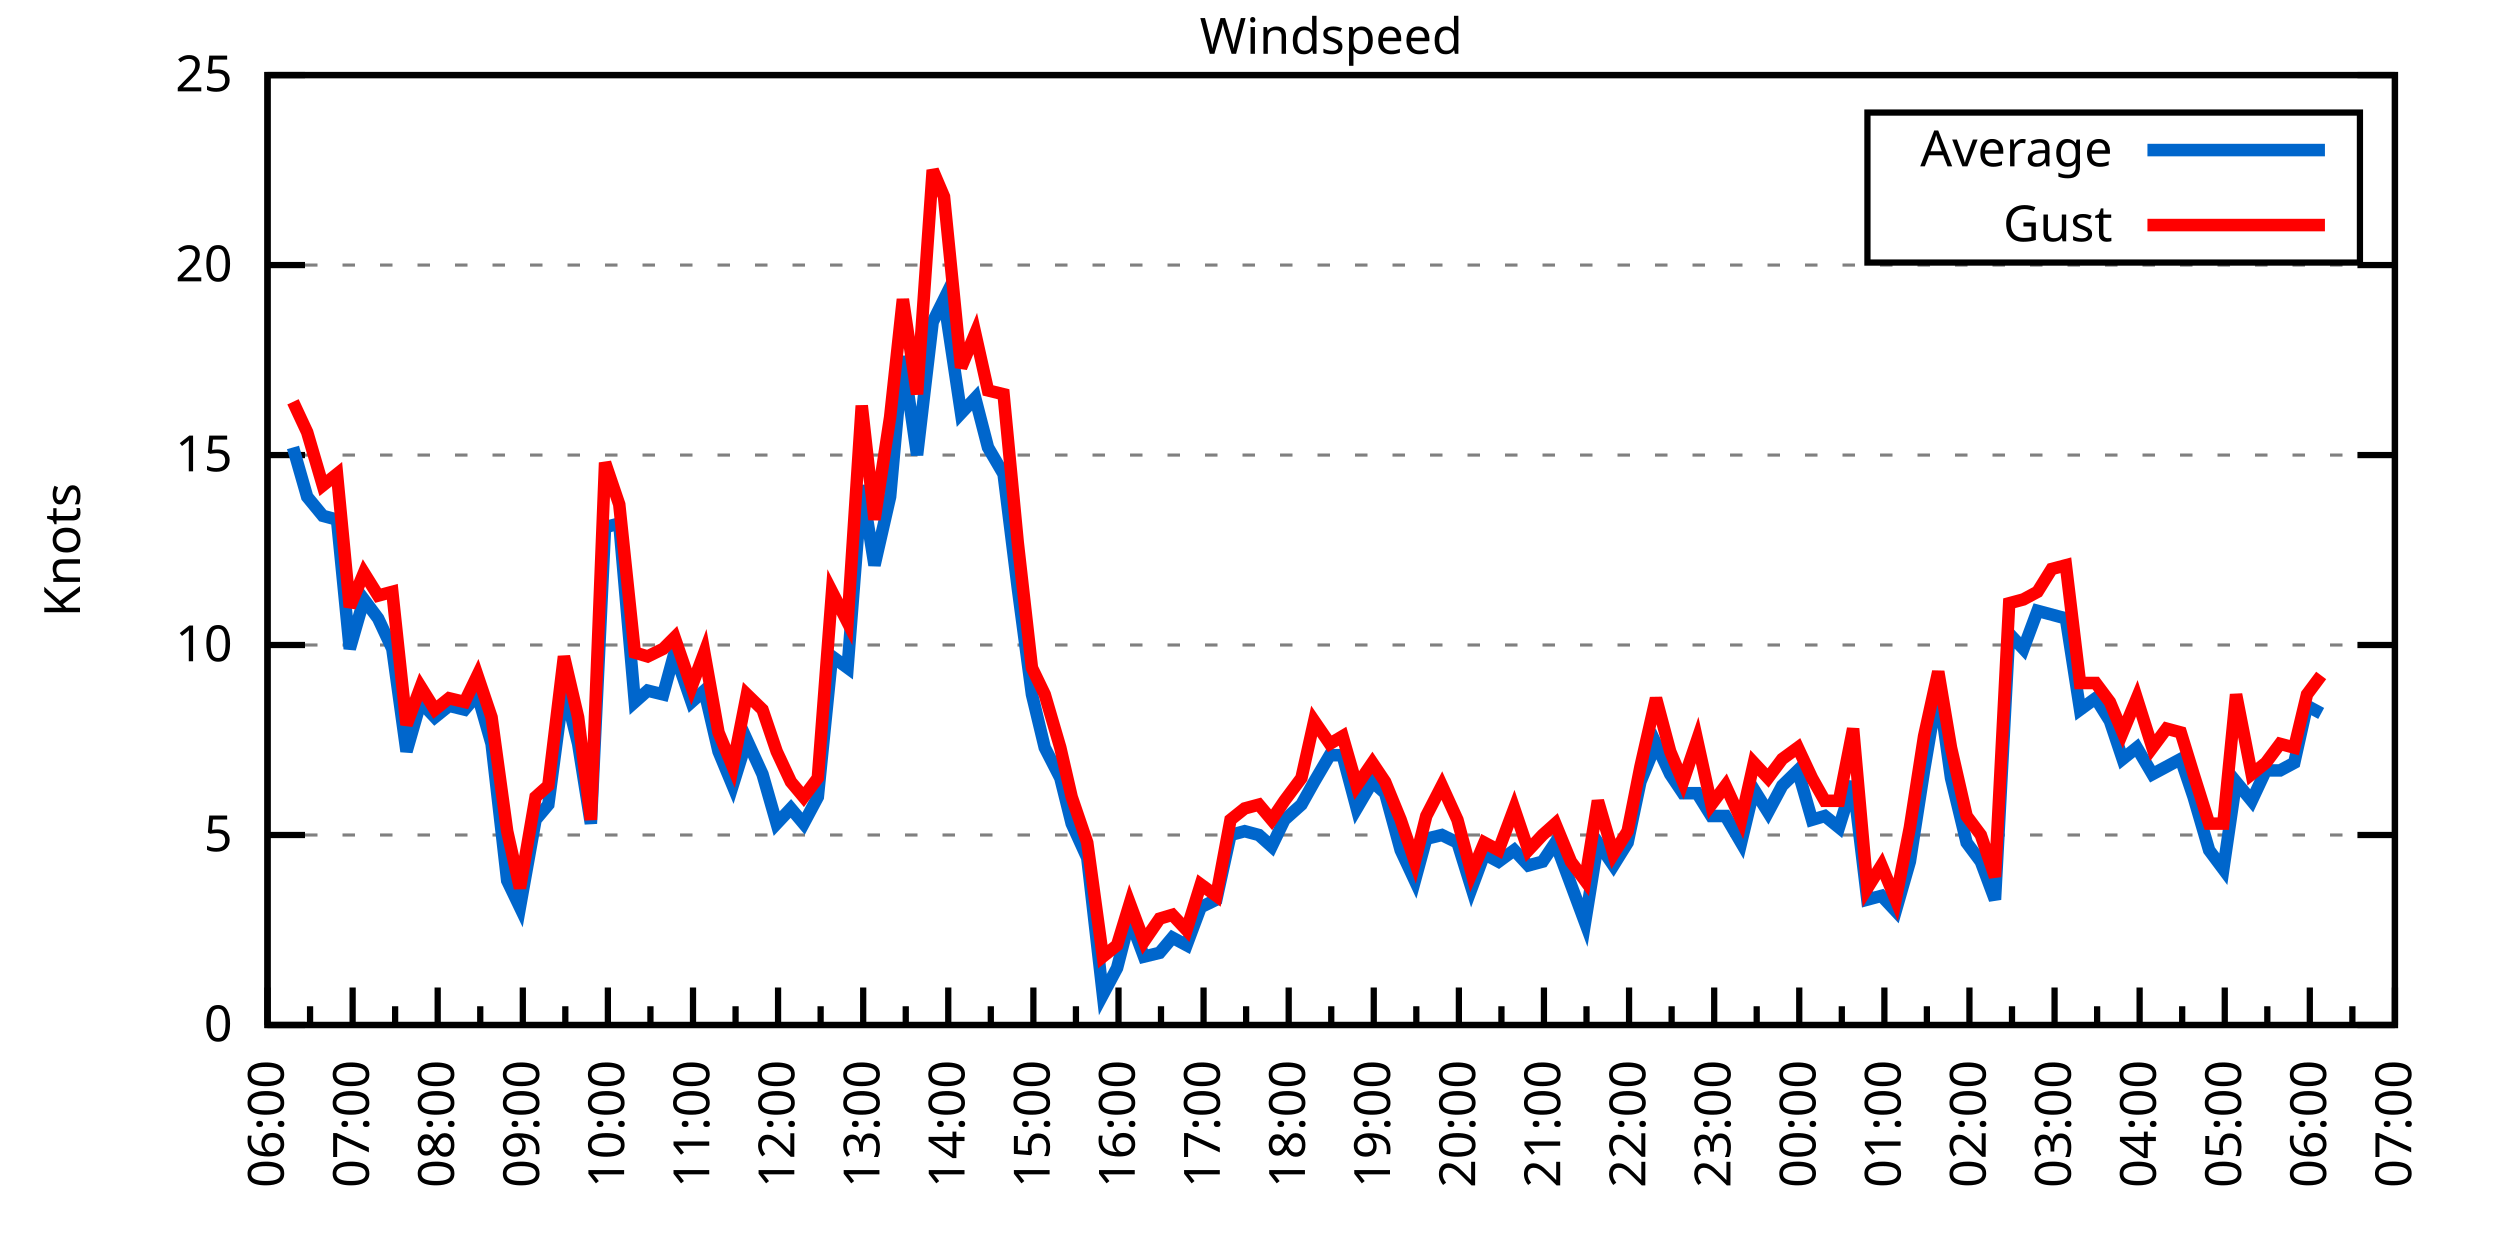
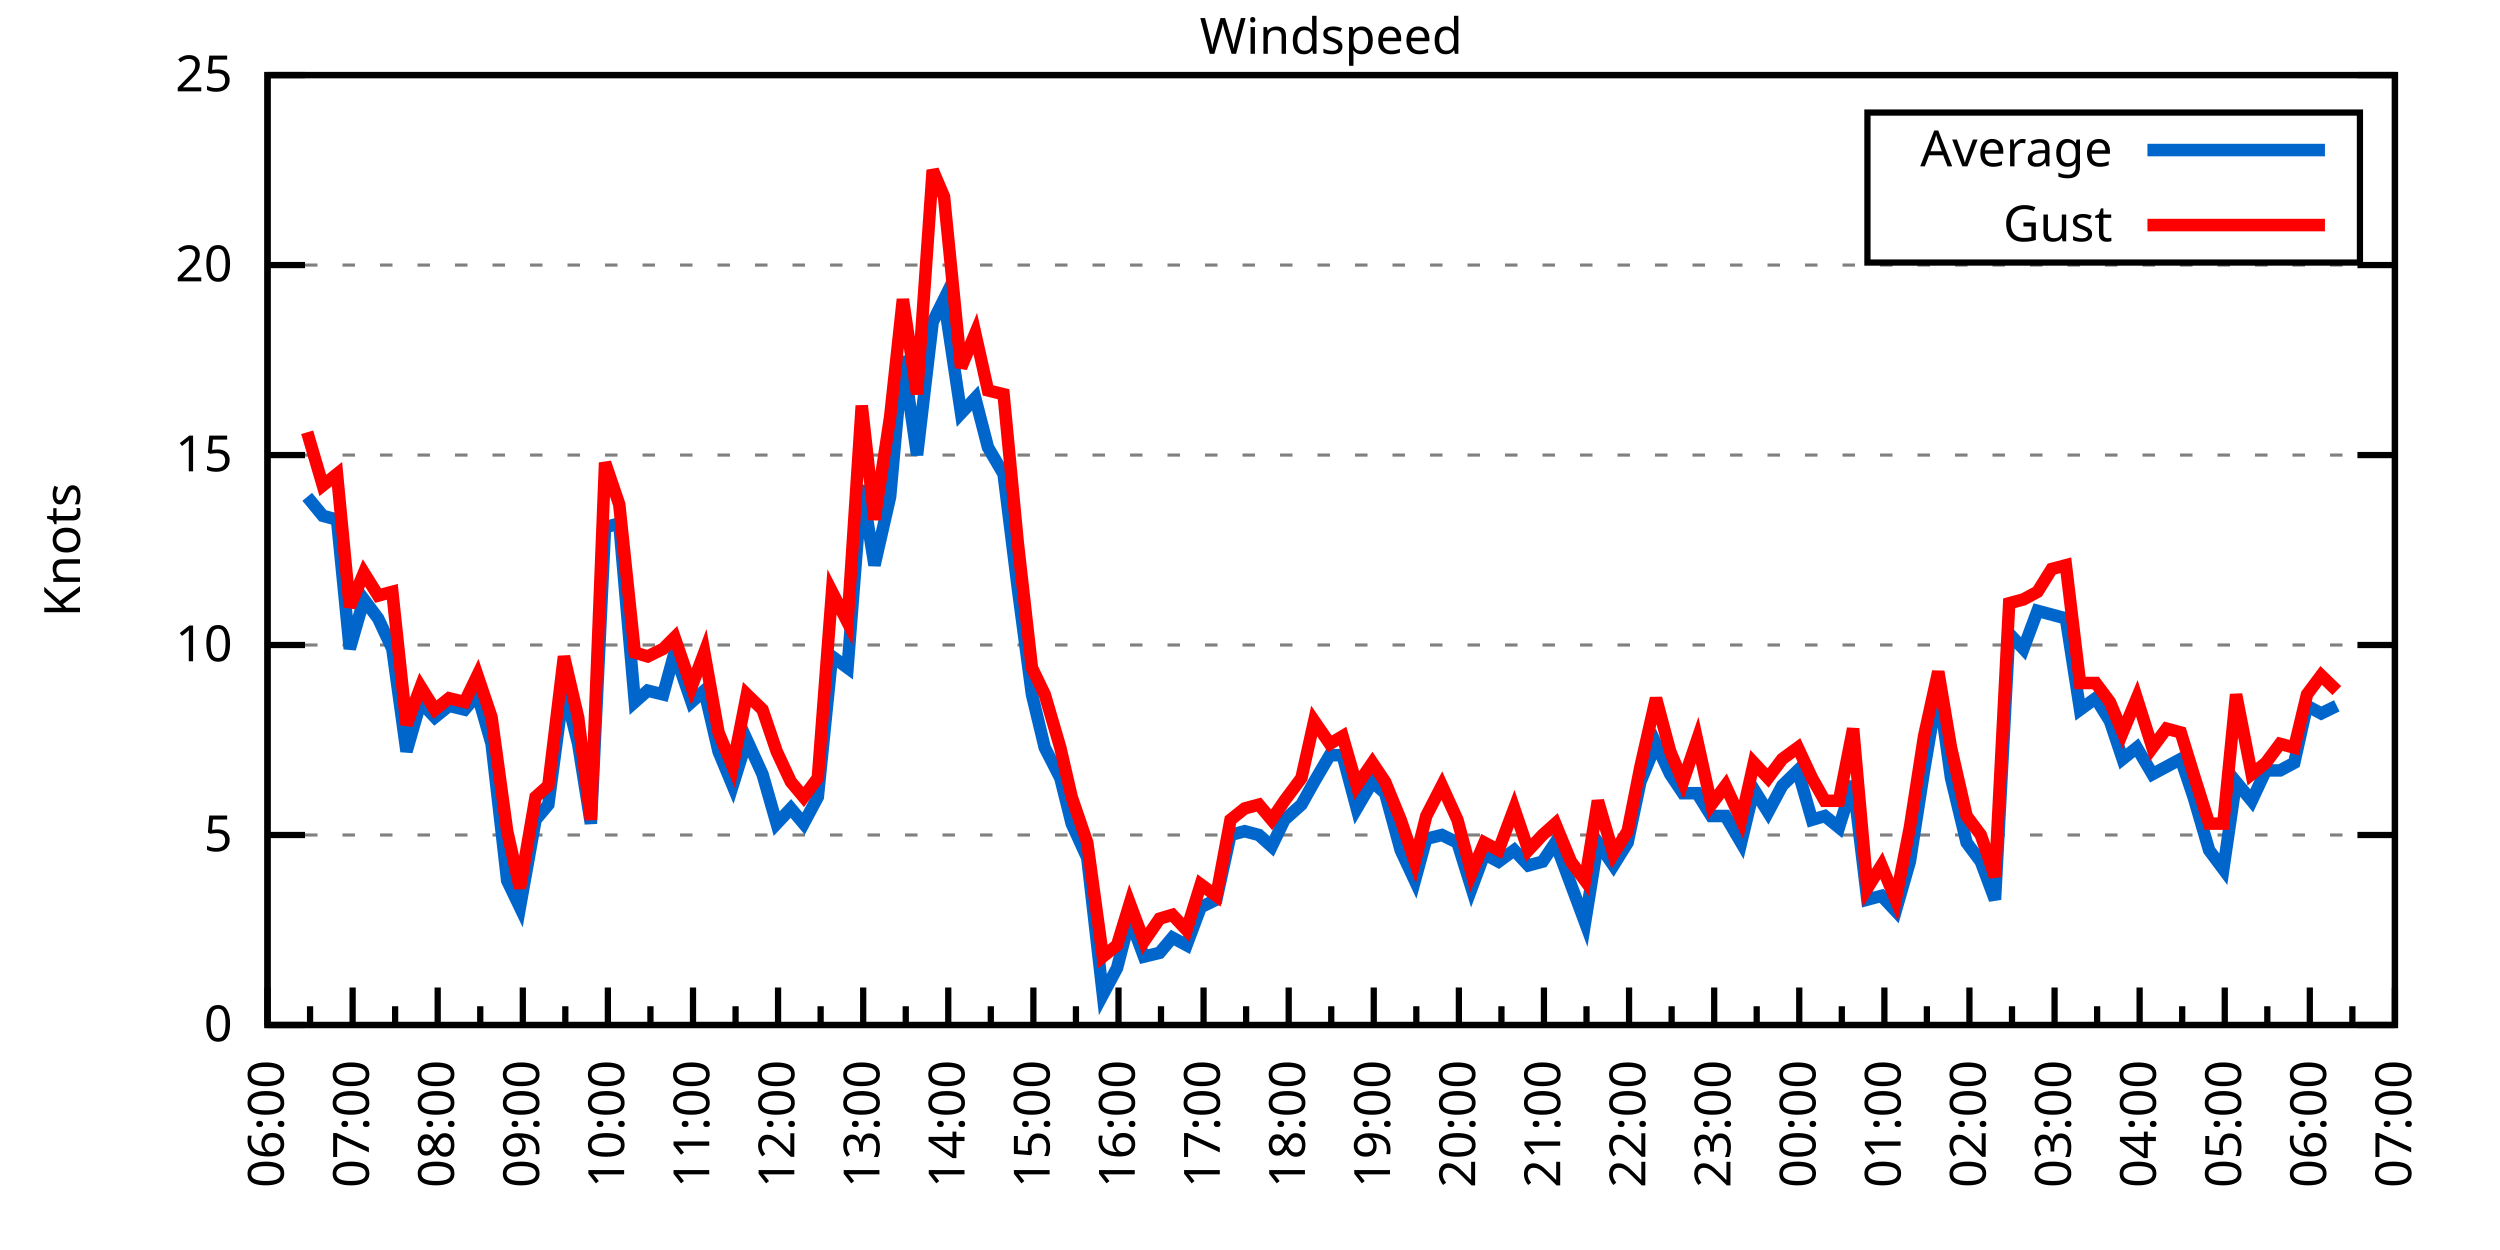
<svg xmlns="http://www.w3.org/2000/svg" xmlns:xlink="http://www.w3.org/1999/xlink" width="400" height="200" viewBox="0 0 400 200">
  <g id="gnuplot_canvas">
    <rect x="0" y="0" width="400" height="200" fill="none" />
    <defs>
      <circle id="gpDot" r="0.5" stroke-width="0.5" stroke="currentColor" />
      <path id="gpPt0" stroke-width="0.333" stroke="currentColor" d="M-1,0 h2 M0,-1 v2" />
      <path id="gpPt1" stroke-width="0.333" stroke="currentColor" d="M-1,-1 L1,1 M1,-1 L-1,1" />
      <path id="gpPt2" stroke-width="0.333" stroke="currentColor" d="M-1,0 L1,0 M0,-1 L0,1 M-1,-1 L1,1 M-1,1 L1,-1" />
      <rect id="gpPt3" stroke-width="0.333" stroke="currentColor" x="-1" y="-1" width="2" height="2" />
      <rect id="gpPt4" stroke-width="0.333" stroke="currentColor" fill="currentColor" x="-1" y="-1" width="2" height="2" />
      <circle id="gpPt5" stroke-width="0.333" stroke="currentColor" cx="0" cy="0" r="1" />
      <use xlink:href="#gpPt5" id="gpPt6" fill="currentColor" stroke="none" />
      <path id="gpPt7" stroke-width="0.333" stroke="currentColor" d="M0,-1.33 L-1.33,0.67 L1.33,0.67 z" />
      <use xlink:href="#gpPt7" id="gpPt8" fill="currentColor" stroke="none" />
      <use xlink:href="#gpPt7" id="gpPt9" stroke="currentColor" transform="rotate(180)" />
      <use xlink:href="#gpPt9" id="gpPt10" fill="currentColor" stroke="none" />
      <use xlink:href="#gpPt3" id="gpPt11" stroke="currentColor" transform="rotate(45)" />
      <use xlink:href="#gpPt11" id="gpPt12" fill="currentColor" stroke="none" />
      <path id="gpPt13" stroke-width="0.333" stroke="currentColor" d="M0,1.330 L1.265,0.411 L0.782,-1.067 L-0.782,-1.076 L-1.265,0.411 z" />
      <use xlink:href="#gpPt13" id="gpPt14" fill="currentColor" stroke="none" />
      <filter id="textbox" filterUnits="objectBoundingBox" x="0" y="0" height="1" width="1">
        <feFlood flood-color="white" flood-opacity="1" result="bgnd" />
        <feComposite in="SourceGraphic" in2="bgnd" operator="atop" />
      </filter>
      <filter id="greybox" filterUnits="objectBoundingBox" x="0" y="0" height="1" width="1">
        <feFlood flood-color="lightgrey" flood-opacity="1" result="grey" />
        <feComposite in="SourceGraphic" in2="grey" operator="atop" />
      </filter>
    </defs>
    <g fill="none" color="white" stroke="currentColor" stroke-width="1.00" stroke-linecap="butt" stroke-linejoin="miter">
</g>
    <g fill="none" color="black" stroke="currentColor" stroke-width="1.00" stroke-linecap="butt" stroke-linejoin="miter">
      <g stroke="none" shape-rendering="crispEdges">
        <polygon fill="rgb(255, 255, 255)" points="42.80,164.00 383.18,164.00 383.18,12.02 42.80,12.02 " />
      </g>
    </g>
    <g fill="none" color="black" stroke="currentColor" stroke-width="1.00" stroke-linecap="butt" stroke-linejoin="miter">
</g>
    <g fill="none" color="black" stroke="black" stroke-width="0.50" stroke-linecap="butt" stroke-linejoin="miter">
</g>
    <g fill="none" color="gray" stroke="currentColor" stroke-width="0.50" stroke-linecap="butt" stroke-linejoin="miter">
      <path stroke="gray" stroke-dasharray="2,4" class="gridline" d="M42.80,164.00 L383.19,164.00  " />
    </g>
    <g fill="none" color="gray" stroke="gray" stroke-width="1.00" stroke-linecap="butt" stroke-linejoin="miter">
</g>
    <g fill="none" color="black" stroke="currentColor" stroke-width="1.00" stroke-linecap="butt" stroke-linejoin="miter">
      <path stroke="black" d="M42.80,164.00 L48.80,164.00 M383.19,164.00 L377.19,164.00  " />
      <g transform="translate(37.20,166.60)" stroke="none" fill="black" font-family="Sans" font-size="8.00" text-anchor="end">
        <text>
          <tspan font-family="Sans"> 0</tspan>
        </text>
      </g>
    </g>
    <g fill="none" color="black" stroke="currentColor" stroke-width="1.00" stroke-linecap="butt" stroke-linejoin="miter">
</g>
    <g fill="none" color="black" stroke="black" stroke-width="0.50" stroke-linecap="butt" stroke-linejoin="miter">
</g>
    <g fill="none" color="gray" stroke="currentColor" stroke-width="0.50" stroke-linecap="butt" stroke-linejoin="miter">
      <path stroke="gray" stroke-dasharray="2,4" class="gridline" d="M42.80,133.60 L383.19,133.60  " />
    </g>
    <g fill="none" color="gray" stroke="gray" stroke-width="1.00" stroke-linecap="butt" stroke-linejoin="miter">
</g>
    <g fill="none" color="black" stroke="currentColor" stroke-width="1.00" stroke-linecap="butt" stroke-linejoin="miter">
      <path stroke="black" d="M42.80,133.60 L48.80,133.60 M383.19,133.60 L377.19,133.60  " />
      <g transform="translate(37.20,136.20)" stroke="none" fill="black" font-family="Sans" font-size="8.00" text-anchor="end">
        <text>
          <tspan font-family="Sans"> 5</tspan>
        </text>
      </g>
    </g>
    <g fill="none" color="black" stroke="currentColor" stroke-width="1.00" stroke-linecap="butt" stroke-linejoin="miter">
</g>
    <g fill="none" color="black" stroke="black" stroke-width="0.50" stroke-linecap="butt" stroke-linejoin="miter">
</g>
    <g fill="none" color="gray" stroke="currentColor" stroke-width="0.50" stroke-linecap="butt" stroke-linejoin="miter">
      <path stroke="gray" stroke-dasharray="2,4" class="gridline" d="M42.80,103.20 L383.19,103.20  " />
    </g>
    <g fill="none" color="gray" stroke="gray" stroke-width="1.00" stroke-linecap="butt" stroke-linejoin="miter">
</g>
    <g fill="none" color="black" stroke="currentColor" stroke-width="1.00" stroke-linecap="butt" stroke-linejoin="miter">
      <path stroke="black" d="M42.80,103.20 L48.80,103.20 M383.19,103.20 L377.19,103.20  " />
      <g transform="translate(37.20,105.80)" stroke="none" fill="black" font-family="Sans" font-size="8.00" text-anchor="end">
        <text>
          <tspan font-family="Sans"> 10</tspan>
        </text>
      </g>
    </g>
    <g fill="none" color="black" stroke="currentColor" stroke-width="1.00" stroke-linecap="butt" stroke-linejoin="miter">
</g>
    <g fill="none" color="black" stroke="black" stroke-width="0.50" stroke-linecap="butt" stroke-linejoin="miter">
</g>
    <g fill="none" color="gray" stroke="currentColor" stroke-width="0.50" stroke-linecap="butt" stroke-linejoin="miter">
      <path stroke="gray" stroke-dasharray="2,4" class="gridline" d="M42.80,72.81 L383.19,72.81  " />
    </g>
    <g fill="none" color="gray" stroke="gray" stroke-width="1.00" stroke-linecap="butt" stroke-linejoin="miter">
</g>
    <g fill="none" color="black" stroke="currentColor" stroke-width="1.00" stroke-linecap="butt" stroke-linejoin="miter">
      <path stroke="black" d="M42.80,72.81 L48.80,72.81 M383.19,72.81 L377.19,72.81  " />
      <g transform="translate(37.20,75.41)" stroke="none" fill="black" font-family="Sans" font-size="8.00" text-anchor="end">
        <text>
          <tspan font-family="Sans"> 15</tspan>
        </text>
      </g>
    </g>
    <g fill="none" color="black" stroke="currentColor" stroke-width="1.00" stroke-linecap="butt" stroke-linejoin="miter">
</g>
    <g fill="none" color="black" stroke="black" stroke-width="0.50" stroke-linecap="butt" stroke-linejoin="miter">
</g>
    <g fill="none" color="gray" stroke="currentColor" stroke-width="0.50" stroke-linecap="butt" stroke-linejoin="miter">
      <path stroke="gray" stroke-dasharray="2,4" class="gridline" d="M42.80,42.41 L383.19,42.41  " />
    </g>
    <g fill="none" color="gray" stroke="gray" stroke-width="1.00" stroke-linecap="butt" stroke-linejoin="miter">
</g>
    <g fill="none" color="black" stroke="currentColor" stroke-width="1.00" stroke-linecap="butt" stroke-linejoin="miter">
      <path stroke="black" d="M42.80,42.41 L48.80,42.41 M383.19,42.41 L377.19,42.41  " />
      <g transform="translate(37.20,45.01)" stroke="none" fill="black" font-family="Sans" font-size="8.00" text-anchor="end">
        <text>
          <tspan font-family="Sans"> 20</tspan>
        </text>
      </g>
    </g>
    <g fill="none" color="black" stroke="currentColor" stroke-width="1.00" stroke-linecap="butt" stroke-linejoin="miter">
</g>
    <g fill="none" color="black" stroke="black" stroke-width="0.50" stroke-linecap="butt" stroke-linejoin="miter">
</g>
    <g fill="none" color="gray" stroke="currentColor" stroke-width="0.50" stroke-linecap="butt" stroke-linejoin="miter">
      <path stroke="gray" stroke-dasharray="2,4" class="gridline" d="M42.80,12.01 L383.19,12.01  " />
    </g>
    <g fill="none" color="gray" stroke="gray" stroke-width="1.00" stroke-linecap="butt" stroke-linejoin="miter">
</g>
    <g fill="none" color="black" stroke="currentColor" stroke-width="1.00" stroke-linecap="butt" stroke-linejoin="miter">
      <path stroke="black" d="M42.80,12.01 L48.80,12.01 M383.19,12.01 L377.19,12.01  " />
      <g transform="translate(37.20,14.61)" stroke="none" fill="black" font-family="Sans" font-size="8.00" text-anchor="end">
        <text>
          <tspan font-family="Sans"> 25</tspan>
        </text>
      </g>
    </g>
    <g fill="none" color="black" stroke="currentColor" stroke-width="1.00" stroke-linecap="butt" stroke-linejoin="miter">
      <path stroke="black" d="M42.80,164.00 L42.80,158.00  " />
      <g transform="translate(45.40,169.60) rotate(270)" stroke="none" fill="black" font-family="Sans" font-size="8.00" text-anchor="end">
        <text>
          <tspan font-family="Sans">06:00</tspan>
        </text>
      </g>
    </g>
    <g fill="none" color="black" stroke="currentColor" stroke-width="1.00" stroke-linecap="butt" stroke-linejoin="miter">
      <path stroke="black" d="M49.61,164.00 L49.61,161.00 M56.42,164.00 L56.42,158.00  " />
      <g transform="translate(59.02,169.60) rotate(270)" stroke="none" fill="black" font-family="Sans" font-size="8.00" text-anchor="end">
        <text>
          <tspan font-family="Sans">07:00</tspan>
        </text>
      </g>
    </g>
    <g fill="none" color="black" stroke="currentColor" stroke-width="1.00" stroke-linecap="butt" stroke-linejoin="miter">
      <path stroke="black" d="M63.22,164.00 L63.22,161.00 M70.03,164.00 L70.03,158.00  " />
      <g transform="translate(72.63,169.60) rotate(270)" stroke="none" fill="black" font-family="Sans" font-size="8.00" text-anchor="end">
        <text>
          <tspan font-family="Sans">08:00</tspan>
        </text>
      </g>
    </g>
    <g fill="none" color="black" stroke="currentColor" stroke-width="1.00" stroke-linecap="butt" stroke-linejoin="miter">
      <path stroke="black" d="M76.84,164.00 L76.84,161.00 M83.65,164.00 L83.65,158.00  " />
      <g transform="translate(86.25,169.60) rotate(270)" stroke="none" fill="black" font-family="Sans" font-size="8.00" text-anchor="end">
        <text>
          <tspan font-family="Sans">09:00</tspan>
        </text>
      </g>
    </g>
    <g fill="none" color="black" stroke="currentColor" stroke-width="1.00" stroke-linecap="butt" stroke-linejoin="miter">
      <path stroke="black" d="M90.45,164.00 L90.45,161.00 M97.26,164.00 L97.26,158.00  " />
      <g transform="translate(99.86,169.60) rotate(270)" stroke="none" fill="black" font-family="Sans" font-size="8.00" text-anchor="end">
        <text>
          <tspan font-family="Sans">10:00</tspan>
        </text>
      </g>
    </g>
    <g fill="none" color="black" stroke="currentColor" stroke-width="1.00" stroke-linecap="butt" stroke-linejoin="miter">
      <path stroke="black" d="M104.07,164.00 L104.07,161.00 M110.88,164.00 L110.88,158.00  " />
      <g transform="translate(113.48,169.60) rotate(270)" stroke="none" fill="black" font-family="Sans" font-size="8.00" text-anchor="end">
        <text>
          <tspan font-family="Sans">11:00</tspan>
        </text>
      </g>
    </g>
    <g fill="none" color="black" stroke="currentColor" stroke-width="1.00" stroke-linecap="butt" stroke-linejoin="miter">
      <path stroke="black" d="M117.69,164.00 L117.69,161.00 M124.49,164.00 L124.49,158.00  " />
      <g transform="translate(127.09,169.60) rotate(270)" stroke="none" fill="black" font-family="Sans" font-size="8.00" text-anchor="end">
        <text>
          <tspan font-family="Sans">12:00</tspan>
        </text>
      </g>
    </g>
    <g fill="none" color="black" stroke="currentColor" stroke-width="1.00" stroke-linecap="butt" stroke-linejoin="miter">
      <path stroke="black" d="M131.30,164.00 L131.30,161.00 M138.11,164.00 L138.11,158.00  " />
      <g transform="translate(140.71,169.60) rotate(270)" stroke="none" fill="black" font-family="Sans" font-size="8.00" text-anchor="end">
        <text>
          <tspan font-family="Sans">13:00</tspan>
        </text>
      </g>
    </g>
    <g fill="none" color="black" stroke="currentColor" stroke-width="1.00" stroke-linecap="butt" stroke-linejoin="miter">
      <path stroke="black" d="M144.92,164.00 L144.92,161.00 M151.72,164.00 L151.72,158.00  " />
      <g transform="translate(154.32,169.60) rotate(270)" stroke="none" fill="black" font-family="Sans" font-size="8.00" text-anchor="end">
        <text>
          <tspan font-family="Sans">14:00</tspan>
        </text>
      </g>
    </g>
    <g fill="none" color="black" stroke="currentColor" stroke-width="1.00" stroke-linecap="butt" stroke-linejoin="miter">
      <path stroke="black" d="M158.53,164.00 L158.53,161.00 M165.34,164.00 L165.34,158.00  " />
      <g transform="translate(167.94,169.60) rotate(270)" stroke="none" fill="black" font-family="Sans" font-size="8.00" text-anchor="end">
        <text>
          <tspan font-family="Sans">15:00</tspan>
        </text>
      </g>
    </g>
    <g fill="none" color="black" stroke="currentColor" stroke-width="1.00" stroke-linecap="butt" stroke-linejoin="miter">
      <path stroke="black" d="M172.15,164.00 L172.15,161.00 M178.96,164.00 L178.96,158.00  " />
      <g transform="translate(181.56,169.60) rotate(270)" stroke="none" fill="black" font-family="Sans" font-size="8.00" text-anchor="end">
        <text>
          <tspan font-family="Sans">16:00</tspan>
        </text>
      </g>
    </g>
    <g fill="none" color="black" stroke="currentColor" stroke-width="1.00" stroke-linecap="butt" stroke-linejoin="miter">
      <path stroke="black" d="M185.76,164.00 L185.76,161.00 M192.57,164.00 L192.57,158.00  " />
      <g transform="translate(195.17,169.60) rotate(270)" stroke="none" fill="black" font-family="Sans" font-size="8.00" text-anchor="end">
        <text>
          <tspan font-family="Sans">17:00</tspan>
        </text>
      </g>
    </g>
    <g fill="none" color="black" stroke="currentColor" stroke-width="1.00" stroke-linecap="butt" stroke-linejoin="miter">
      <path stroke="black" d="M199.38,164.00 L199.38,161.00 M206.19,164.00 L206.19,158.00  " />
      <g transform="translate(208.79,169.60) rotate(270)" stroke="none" fill="black" font-family="Sans" font-size="8.00" text-anchor="end">
        <text>
          <tspan font-family="Sans">18:00</tspan>
        </text>
      </g>
    </g>
    <g fill="none" color="black" stroke="currentColor" stroke-width="1.00" stroke-linecap="butt" stroke-linejoin="miter">
      <path stroke="black" d="M213.00,164.00 L213.00,161.00 M219.80,164.00 L219.80,158.00  " />
      <g transform="translate(222.40,169.60) rotate(270)" stroke="none" fill="black" font-family="Sans" font-size="8.00" text-anchor="end">
        <text>
          <tspan font-family="Sans">19:00</tspan>
        </text>
      </g>
    </g>
    <g fill="none" color="black" stroke="currentColor" stroke-width="1.00" stroke-linecap="butt" stroke-linejoin="miter">
      <path stroke="black" d="M226.61,164.00 L226.61,161.00 M233.42,164.00 L233.42,158.00  " />
      <g transform="translate(236.02,169.60) rotate(270)" stroke="none" fill="black" font-family="Sans" font-size="8.00" text-anchor="end">
        <text>
          <tspan font-family="Sans">20:00</tspan>
        </text>
      </g>
    </g>
    <g fill="none" color="black" stroke="currentColor" stroke-width="1.00" stroke-linecap="butt" stroke-linejoin="miter">
      <path stroke="black" d="M240.23,164.00 L240.23,161.00 M247.03,164.00 L247.03,158.00  " />
      <g transform="translate(249.63,169.60) rotate(270)" stroke="none" fill="black" font-family="Sans" font-size="8.00" text-anchor="end">
        <text>
          <tspan font-family="Sans">21:00</tspan>
        </text>
      </g>
    </g>
    <g fill="none" color="black" stroke="currentColor" stroke-width="1.00" stroke-linecap="butt" stroke-linejoin="miter">
      <path stroke="black" d="M253.84,164.00 L253.84,161.00 M260.65,164.00 L260.65,158.00  " />
      <g transform="translate(263.25,169.60) rotate(270)" stroke="none" fill="black" font-family="Sans" font-size="8.00" text-anchor="end">
        <text>
          <tspan font-family="Sans">22:00</tspan>
        </text>
      </g>
    </g>
    <g fill="none" color="black" stroke="currentColor" stroke-width="1.00" stroke-linecap="butt" stroke-linejoin="miter">
      <path stroke="black" d="M267.46,164.00 L267.46,161.00 M274.27,164.00 L274.27,158.00  " />
      <g transform="translate(276.87,169.60) rotate(270)" stroke="none" fill="black" font-family="Sans" font-size="8.00" text-anchor="end">
        <text>
          <tspan font-family="Sans">23:00</tspan>
        </text>
      </g>
    </g>
    <g fill="none" color="black" stroke="currentColor" stroke-width="1.00" stroke-linecap="butt" stroke-linejoin="miter">
      <path stroke="black" d="M281.07,164.00 L281.07,161.00 M287.88,164.00 L287.88,158.00  " />
      <g transform="translate(290.48,169.60) rotate(270)" stroke="none" fill="black" font-family="Sans" font-size="8.00" text-anchor="end">
        <text>
          <tspan font-family="Sans">00:00</tspan>
        </text>
      </g>
    </g>
    <g fill="none" color="black" stroke="currentColor" stroke-width="1.00" stroke-linecap="butt" stroke-linejoin="miter">
      <path stroke="black" d="M294.69,164.00 L294.69,161.00 M301.50,164.00 L301.50,158.00  " />
      <g transform="translate(304.10,169.60) rotate(270)" stroke="none" fill="black" font-family="Sans" font-size="8.00" text-anchor="end">
        <text>
          <tspan font-family="Sans">01:00</tspan>
        </text>
      </g>
    </g>
    <g fill="none" color="black" stroke="currentColor" stroke-width="1.00" stroke-linecap="butt" stroke-linejoin="miter">
      <path stroke="black" d="M308.30,164.00 L308.30,161.00 M315.11,164.00 L315.11,158.00  " />
      <g transform="translate(317.71,169.60) rotate(270)" stroke="none" fill="black" font-family="Sans" font-size="8.00" text-anchor="end">
        <text>
          <tspan font-family="Sans">02:00</tspan>
        </text>
      </g>
    </g>
    <g fill="none" color="black" stroke="currentColor" stroke-width="1.00" stroke-linecap="butt" stroke-linejoin="miter">
      <path stroke="black" d="M321.92,164.00 L321.92,161.00 M328.73,164.00 L328.73,158.00  " />
      <g transform="translate(331.33,169.60) rotate(270)" stroke="none" fill="black" font-family="Sans" font-size="8.00" text-anchor="end">
        <text>
          <tspan font-family="Sans">03:00</tspan>
        </text>
      </g>
    </g>
    <g fill="none" color="black" stroke="currentColor" stroke-width="1.00" stroke-linecap="butt" stroke-linejoin="miter">
      <path stroke="black" d="M335.54,164.00 L335.54,161.00 M342.34,164.00 L342.34,158.00  " />
      <g transform="translate(344.94,169.60) rotate(270)" stroke="none" fill="black" font-family="Sans" font-size="8.00" text-anchor="end">
        <text>
          <tspan font-family="Sans">04:00</tspan>
        </text>
      </g>
    </g>
    <g fill="none" color="black" stroke="currentColor" stroke-width="1.00" stroke-linecap="butt" stroke-linejoin="miter">
      <path stroke="black" d="M349.15,164.00 L349.15,161.00 M355.96,164.00 L355.96,158.00  " />
      <g transform="translate(358.56,169.60) rotate(270)" stroke="none" fill="black" font-family="Sans" font-size="8.00" text-anchor="end">
        <text>
          <tspan font-family="Sans">05:00</tspan>
        </text>
      </g>
    </g>
    <g fill="none" color="black" stroke="currentColor" stroke-width="1.00" stroke-linecap="butt" stroke-linejoin="miter">
      <path stroke="black" d="M362.77,164.00 L362.77,161.00 M369.57,164.00 L369.57,158.00  " />
      <g transform="translate(372.17,169.60) rotate(270)" stroke="none" fill="black" font-family="Sans" font-size="8.00" text-anchor="end">
        <text>
          <tspan font-family="Sans">06:00</tspan>
        </text>
      </g>
    </g>
    <g fill="none" color="black" stroke="currentColor" stroke-width="1.00" stroke-linecap="butt" stroke-linejoin="miter">
      <path stroke="black" d="M376.38,164.00 L376.38,161.00 M383.19,164.00 L383.19,158.00  " />
      <g transform="translate(385.79,169.60) rotate(270)" stroke="none" fill="black" font-family="Sans" font-size="8.00" text-anchor="end">
        <text>
          <tspan font-family="Sans">07:00</tspan>
        </text>
      </g>
    </g>
    <g fill="none" color="black" stroke="currentColor" stroke-width="1.00" stroke-linecap="butt" stroke-linejoin="miter">
</g>
    <g fill="none" color="black" stroke="currentColor" stroke-width="1.00" stroke-linecap="butt" stroke-linejoin="miter">
      <path stroke="black" d="M42.80,12.01 L42.80,164.00 L383.19,164.00 L383.19,12.01 L42.80,12.01 Z  " />
    </g>
    <g fill="none" color="black" stroke="currentColor" stroke-width="1.00" stroke-linecap="butt" stroke-linejoin="miter">
      <g transform="translate(12.80,88.01) rotate(270)" stroke="none" fill="black" font-family="Sans" font-size="8.00" text-anchor="middle">
        <text>
          <tspan font-family="Sans">Knots</tspan>
        </text>
      </g>
    </g>
    <g fill="none" color="black" stroke="currentColor" stroke-width="1.00" stroke-linecap="butt" stroke-linejoin="miter">
</g>
    <g fill="none" color="black" stroke="currentColor" stroke-width="1.00" stroke-linecap="butt" stroke-linejoin="miter">
      <path stroke="black" d="M298.79,42.01 L298.79,18.01 L377.59,18.01 L377.59,42.01 L298.79,42.01 Z  " />
    </g>
    <g id="Windspeed_plot_1">
      <g fill="none" color="white" stroke="black" stroke-width="2.00" stroke-linecap="butt" stroke-linejoin="miter">
</g>
      <g fill="none" color="black" stroke="currentColor" stroke-width="2.00" stroke-linecap="butt" stroke-linejoin="miter">
        <g transform="translate(337.99,26.61)" stroke="none" fill="black" font-family="Sans" font-size="8.00" text-anchor="end">
          <text>
            <tspan font-family="Sans">Average</tspan>
          </text>
        </g>
      </g>
      <g fill="none" color="black" stroke="currentColor" stroke-width="2.00" stroke-linecap="butt" stroke-linejoin="miter">
-         <path stroke="rgb(  0, 102, 204)" d="M343.59,24.01 L371.99,24.01 M46.88,71.59 L49.15,79.49 L51.65,82.53 L53.92,83.14 L55.96,103.81 L58.23,95.91   L60.50,98.95 L62.77,103.81 L65.04,120.23 L67.31,112.32 L69.58,114.76 L71.85,112.93 L74.34,113.54 L76.39,111.11   L78.65,119.01 L81.15,140.90 L83.19,145.15 L85.69,131.17 L87.73,128.74 L90.23,109.89 L92.50,119.01 L94.54,131.78   L96.81,84.36 L99.08,83.75 L101.57,112.32 L103.62,110.50 L106.11,111.11 L107.93,104.42 L110.65,112.32 L112.69,110.50   L114.96,120.23 L117.23,125.70 L119.50,118.40 L122.00,123.87 L124.27,131.78 L126.54,129.35 L128.58,131.78 L130.85,127.52   L133.12,105.03 L135.61,106.85 L137.88,77.67 L139.92,90.44 L142.42,79.49 L144.46,57.00 L146.73,72.81 L149.23,51.53   L151.04,47.88 L153.77,66.12 L156.04,63.69 L158.08,71.59 L160.57,75.85 L162.84,94.08 L165.11,111.11 L167.16,119.62   L169.65,124.48 L171.47,131.78 L173.96,137.25 L176.46,159.14 L178.73,154.88 L180.77,146.98 L183.04,153.06 L185.54,152.45   L187.58,150.02 L189.85,151.23 L192.12,145.15 L194.61,143.94 L196.88,133.60 L199.15,132.99 L201.42,133.60 L203.46,135.43   L205.51,131.17 L208.23,128.74 L210.27,125.09 L212.77,120.83 L214.81,120.83 L217.08,129.35 L219.58,125.09 L221.62,126.91   L224.11,136.03 L226.38,140.90 L228.20,134.21 L230.70,133.60 L233.19,134.82 L235.46,142.11 L237.50,136.64 L239.77,137.86   L242.27,136.03 L244.54,138.47 L246.81,137.86 L248.85,134.82 L251.35,141.51 L253.61,147.59 L255.66,134.82 L258.15,138.47   L260.42,134.82 L262.47,125.09 L264.96,119.01 L267.23,123.87 L269.27,126.91 L271.54,126.91 L273.81,130.56 L276.08,130.56   L278.58,134.82 L280.62,126.31 L282.89,129.95 L285.16,125.70 L287.65,123.27 L289.92,131.17 L291.97,130.56 L294.23,132.39   L296.50,125.09 L298.77,143.94 L301.04,143.33 L303.31,145.76 L305.58,137.86 L307.85,123.27 L310.12,109.89 L312.16,124.48   L314.66,134.82 L316.93,137.86 L319.20,143.94 L321.47,101.38 L323.74,103.81 L326.00,97.73 L328.27,98.34 L330.54,98.95   L332.81,113.54 L335.31,111.72 L337.58,115.36 L339.62,121.44 L341.89,119.62 L344.39,123.87 L346.65,122.66 L348.92,121.44   L350.97,127.52 L353.46,136.03 L355.73,139.07 L357.77,125.09 L360.27,128.13 L362.54,123.27 L364.81,123.27 L367.08,122.05   L369.12,112.93 L371.39,114.15  " />
+         <path stroke="rgb(  0, 102, 204)" d="M343.59,24.01 L371.99,24.01 M49.15,79.49 L51.65,82.53 L53.92,83.14 L55.96,103.81 L58.23,95.91 L60.50,98.95   L62.77,103.81 L65.04,120.23 L67.31,112.32 L69.58,114.76 L71.85,112.93 L74.34,113.54 L76.39,111.11 L78.65,119.01   L81.15,140.90 L83.19,145.15 L85.69,131.17 L87.73,128.74 L90.23,109.89 L92.50,119.01 L94.54,131.78 L96.81,84.36   L99.08,83.75 L101.57,112.32 L103.62,110.50 L106.11,111.11 L107.93,104.42 L110.65,112.32 L112.69,110.50 L114.96,120.23   L117.23,125.70 L119.50,118.40 L122.00,123.87 L124.27,131.78 L126.54,129.35 L128.58,131.78 L130.85,127.52 L133.12,105.03   L135.61,106.85 L137.88,77.67 L139.92,90.44 L142.42,79.49 L144.46,57.00 L146.73,72.81 L149.23,51.53 L151.04,47.88   L153.77,66.12 L156.04,63.69 L158.08,71.59 L160.57,75.85 L162.84,94.08 L165.11,111.11 L167.16,119.62 L169.65,124.48   L171.47,131.78 L173.96,137.25 L176.46,159.14 L178.73,154.88 L180.77,146.98 L183.04,153.06 L185.54,152.45 L187.58,150.02   L189.85,151.23 L192.12,145.15 L194.61,143.94 L196.88,133.60 L199.15,132.99 L201.42,133.60 L203.46,135.43 L205.51,131.17   L208.23,128.74 L210.27,125.09 L212.77,120.83 L214.81,120.83 L217.08,129.35 L219.58,125.09 L221.62,126.91 L224.11,136.03   L226.38,140.90 L228.20,134.21 L230.70,133.60 L233.19,134.82 L235.46,142.11 L237.50,136.64 L239.77,137.86 L242.27,136.03   L244.54,138.47 L246.81,137.86 L248.85,134.82 L251.35,141.51 L253.61,147.59 L255.66,134.82 L258.15,138.47 L260.42,134.82   L262.47,125.09 L264.96,119.01 L267.23,123.87 L269.27,126.91 L271.54,126.91 L273.81,130.56 L276.08,130.56 L278.58,134.82   L280.62,126.31 L282.89,129.95 L285.16,125.70 L287.65,123.27 L289.92,131.17 L291.97,130.56 L294.23,132.39 L296.50,125.09   L298.77,143.94 L301.04,143.33 L303.31,145.76 L305.58,137.86 L307.85,123.27 L310.12,109.89 L312.16,124.48 L314.66,134.82   L316.93,137.86 L319.20,143.94 L321.47,101.38 L323.74,103.81 L326.00,97.73 L328.27,98.34 L330.54,98.95 L332.81,113.54   L335.31,111.72 L337.58,115.36 L339.62,121.44 L341.89,119.62 L344.39,123.87 L346.65,122.66 L348.92,121.44 L350.97,127.52   L353.46,136.03 L355.73,139.07 L357.77,125.09 L360.27,128.13 L362.54,123.27 L364.81,123.27 L367.08,122.05 L369.12,112.93   L371.39,114.15 L373.89,112.93  " />
      </g>
    </g>
    <g id="Windspeed_plot_2">
      <g fill="none" color="black" stroke="currentColor" stroke-width="2.00" stroke-linecap="butt" stroke-linejoin="miter">
        <g transform="translate(337.99,38.61)" stroke="none" fill="black" font-family="Sans" font-size="8.00" text-anchor="end">
          <text>
            <tspan font-family="Sans">Gust</tspan>
          </text>
        </g>
      </g>
      <g fill="none" color="black" stroke="currentColor" stroke-width="2.00" stroke-linecap="butt" stroke-linejoin="miter">
-         <path stroke="rgb(255,   0,   0)" d="M343.59,36.01 L371.99,36.01 M46.88,64.29 L49.15,69.16 L51.65,77.67 L53.92,75.85 L55.96,97.12 L58.23,91.65   L60.50,95.30 L62.77,94.69 L65.04,115.97 L67.31,109.89 L69.58,113.54 L71.85,111.72 L74.34,112.32 L76.39,108.07   L78.65,114.76 L81.15,132.99 L83.19,142.11 L85.69,127.52 L87.73,125.70 L90.23,105.03 L92.50,114.76 L94.54,131.17   L96.81,74.02 L99.08,80.71 L101.57,104.42 L103.62,105.03 L106.11,103.81 L107.93,101.99 L110.65,109.89 L112.69,104.42   L114.96,117.19 L117.23,122.66 L119.50,111.11 L122.00,113.54 L124.27,120.23 L126.54,125.09 L128.58,127.52 L130.85,124.48   L133.12,94.69 L135.61,99.56 L137.88,64.90 L139.92,83.14 L142.42,66.73 L144.46,47.88 L146.73,63.08 L149.23,27.21   L151.04,31.46 L153.77,58.82 L156.04,53.35 L158.08,62.47 L160.57,63.08 L162.84,86.79 L165.11,106.85 L167.16,111.11   L169.65,119.62 L171.47,127.52 L173.96,134.82 L176.46,153.06 L178.73,151.23 L180.77,144.55 L183.04,150.62 L185.54,146.98   L187.58,146.37 L189.85,148.80 L192.12,141.51 L194.61,143.33 L196.88,131.17 L199.15,129.35 L201.42,128.74 L203.46,131.17   L205.51,128.13 L208.23,124.48 L210.27,115.36 L212.77,119.01 L214.81,117.80 L217.08,125.70 L219.58,122.05 L221.62,125.09   L224.11,131.17 L226.38,137.86 L228.20,130.56 L230.70,125.70 L233.19,131.17 L235.46,139.68 L237.50,134.82 L239.77,136.03   L242.27,129.35 L244.54,136.03 L246.81,133.60 L248.85,131.78 L251.35,137.86 L253.61,140.90 L255.66,128.13 L258.15,136.64   L260.42,132.99 L262.47,122.66 L264.96,111.72 L267.23,120.23 L269.27,125.09 L271.54,118.40 L273.81,128.74 L276.08,125.70   L278.58,131.17 L280.62,122.05 L282.89,124.48 L285.16,121.44 L287.65,119.62 L289.92,124.48 L291.97,128.13 L294.23,128.13   L296.50,116.58 L298.77,142.11 L301.04,138.47 L303.31,143.94 L305.58,132.39 L307.85,117.80 L310.12,107.46 L312.16,119.62   L314.66,130.56 L316.93,133.60 L319.20,140.29 L321.47,96.52 L323.74,95.91 L326.00,94.69 L328.27,91.04 L330.54,90.44   L332.81,109.28 L335.31,109.28 L337.58,112.32 L339.62,117.19 L341.89,111.72 L344.39,119.62 L346.65,116.58 L348.92,117.19   L350.97,123.87 L353.46,131.78 L355.73,131.78 L357.77,111.11 L360.27,123.87 L362.54,122.05 L364.81,119.01 L367.08,119.62   L369.12,111.11 L371.39,108.07  " />
+         <path stroke="rgb(255,   0,   0)" d="M343.59,36.01 L371.99,36.01 M49.15,69.16 L51.65,77.67 L53.92,75.85 L55.96,97.12 L58.23,91.65 L60.50,95.30   L62.77,94.69 L65.04,115.97 L67.31,109.89 L69.58,113.54 L71.85,111.72 L74.34,112.32 L76.39,108.07 L78.65,114.76   L81.15,132.99 L83.19,142.11 L85.69,127.52 L87.73,125.70 L90.23,105.03 L92.50,114.76 L94.54,131.17 L96.81,74.02   L99.08,80.71 L101.57,104.42 L103.62,105.03 L106.11,103.81 L107.93,101.99 L110.65,109.89 L112.69,104.42 L114.96,117.19   L117.23,122.66 L119.50,111.11 L122.00,113.54 L124.27,120.23 L126.54,125.09 L128.58,127.52 L130.85,124.48 L133.12,94.69   L135.61,99.56 L137.88,64.90 L139.92,83.14 L142.42,66.73 L144.46,47.88 L146.73,63.08 L149.23,27.21 L151.04,31.46   L153.77,58.82 L156.04,53.35 L158.08,62.47 L160.57,63.08 L162.84,86.79 L165.11,106.85 L167.16,111.11 L169.65,119.62   L171.47,127.52 L173.96,134.82 L176.46,153.06 L178.73,151.23 L180.77,144.55 L183.04,150.62 L185.54,146.98 L187.58,146.37   L189.85,148.80 L192.12,141.51 L194.61,143.33 L196.88,131.17 L199.15,129.35 L201.42,128.74 L203.46,131.17 L205.51,128.13   L208.23,124.48 L210.27,115.36 L212.77,119.01 L214.81,117.80 L217.08,125.70 L219.58,122.05 L221.62,125.09 L224.11,131.17   L226.38,137.86 L228.20,130.56 L230.70,125.70 L233.19,131.17 L235.46,139.68 L237.50,134.82 L239.77,136.03 L242.27,129.35   L244.54,136.03 L246.81,133.60 L248.85,131.78 L251.35,137.86 L253.61,140.90 L255.66,128.13 L258.15,136.64 L260.42,132.99   L262.47,122.66 L264.96,111.72 L267.23,120.23 L269.27,125.09 L271.54,118.40 L273.81,128.74 L276.08,125.70 L278.58,131.17   L280.62,122.05 L282.89,124.48 L285.16,121.44 L287.65,119.62 L289.92,124.48 L291.97,128.13 L294.23,128.13 L296.50,116.58   L298.77,142.11 L301.04,138.47 L303.31,143.94 L305.58,132.39 L307.85,117.80 L310.12,107.46 L312.16,119.62 L314.66,130.56   L316.93,133.60 L319.20,140.29 L321.47,96.52 L323.74,95.91 L326.00,94.69 L328.27,91.04 L330.54,90.44 L332.81,109.28   L335.31,109.28 L337.58,112.32 L339.62,117.19 L341.89,111.72 L344.39,119.62 L346.65,116.58 L348.92,117.19 L350.97,123.87   L353.46,131.78 L355.73,131.78 L357.77,111.11 L360.27,123.87 L362.54,122.05 L364.81,119.01 L367.08,119.62 L369.12,111.11   L371.39,108.07 L373.89,110.50  " />
      </g>
    </g>
    <g fill="none" color="black" stroke="currentColor" stroke-width="2.00" stroke-linecap="butt" stroke-linejoin="miter">
</g>
    <g fill="none" color="black" stroke="black" stroke-width="1.00" stroke-linecap="butt" stroke-linejoin="miter">
</g>
    <g fill="none" color="black" stroke="currentColor" stroke-width="1.00" stroke-linecap="butt" stroke-linejoin="miter">
      <path stroke="black" d="M42.80,12.01 L42.80,164.00 L383.19,164.00 L383.19,12.01 L42.80,12.01 Z  " />
    </g>
    <g fill="none" color="black" stroke="currentColor" stroke-width="1.00" stroke-linecap="butt" stroke-linejoin="miter">
      <g transform="translate(212.99,8.61)" stroke="none" fill="black" font-family="Sans" font-size="8.00" text-anchor="middle">
        <text>
          <tspan font-family="Sans">Windspeed</tspan>
        </text>
      </g>
    </g>
    <g fill="none" color="black" stroke="currentColor" stroke-width="1.00" stroke-linecap="butt" stroke-linejoin="miter">
</g>
  </g>
</svg>
